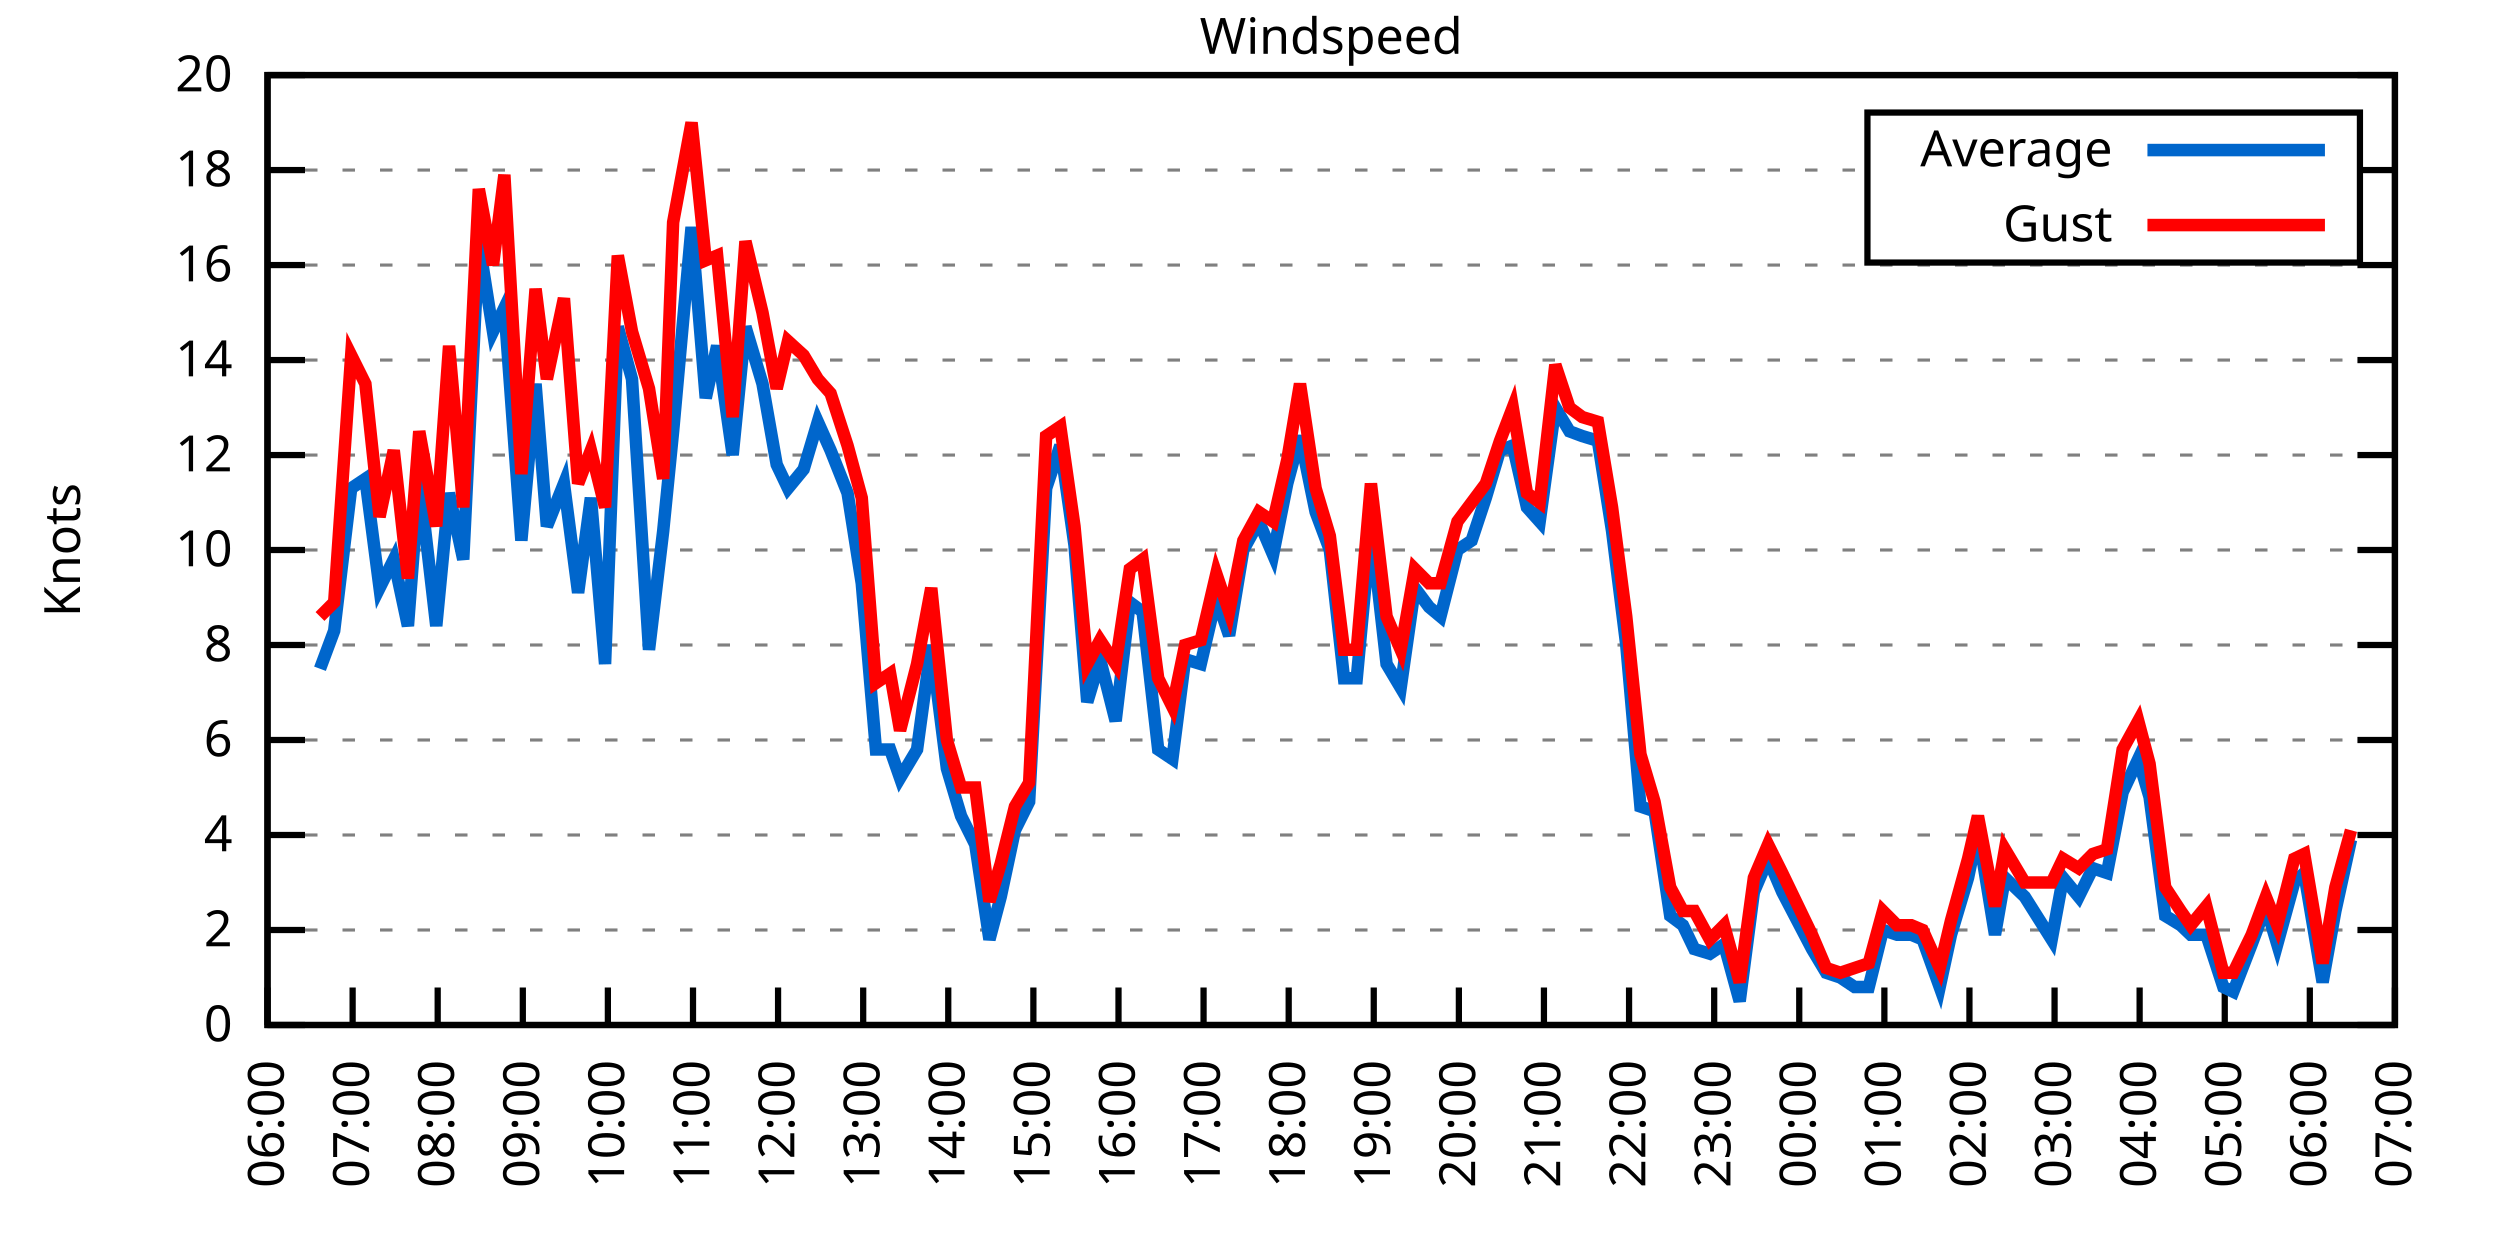
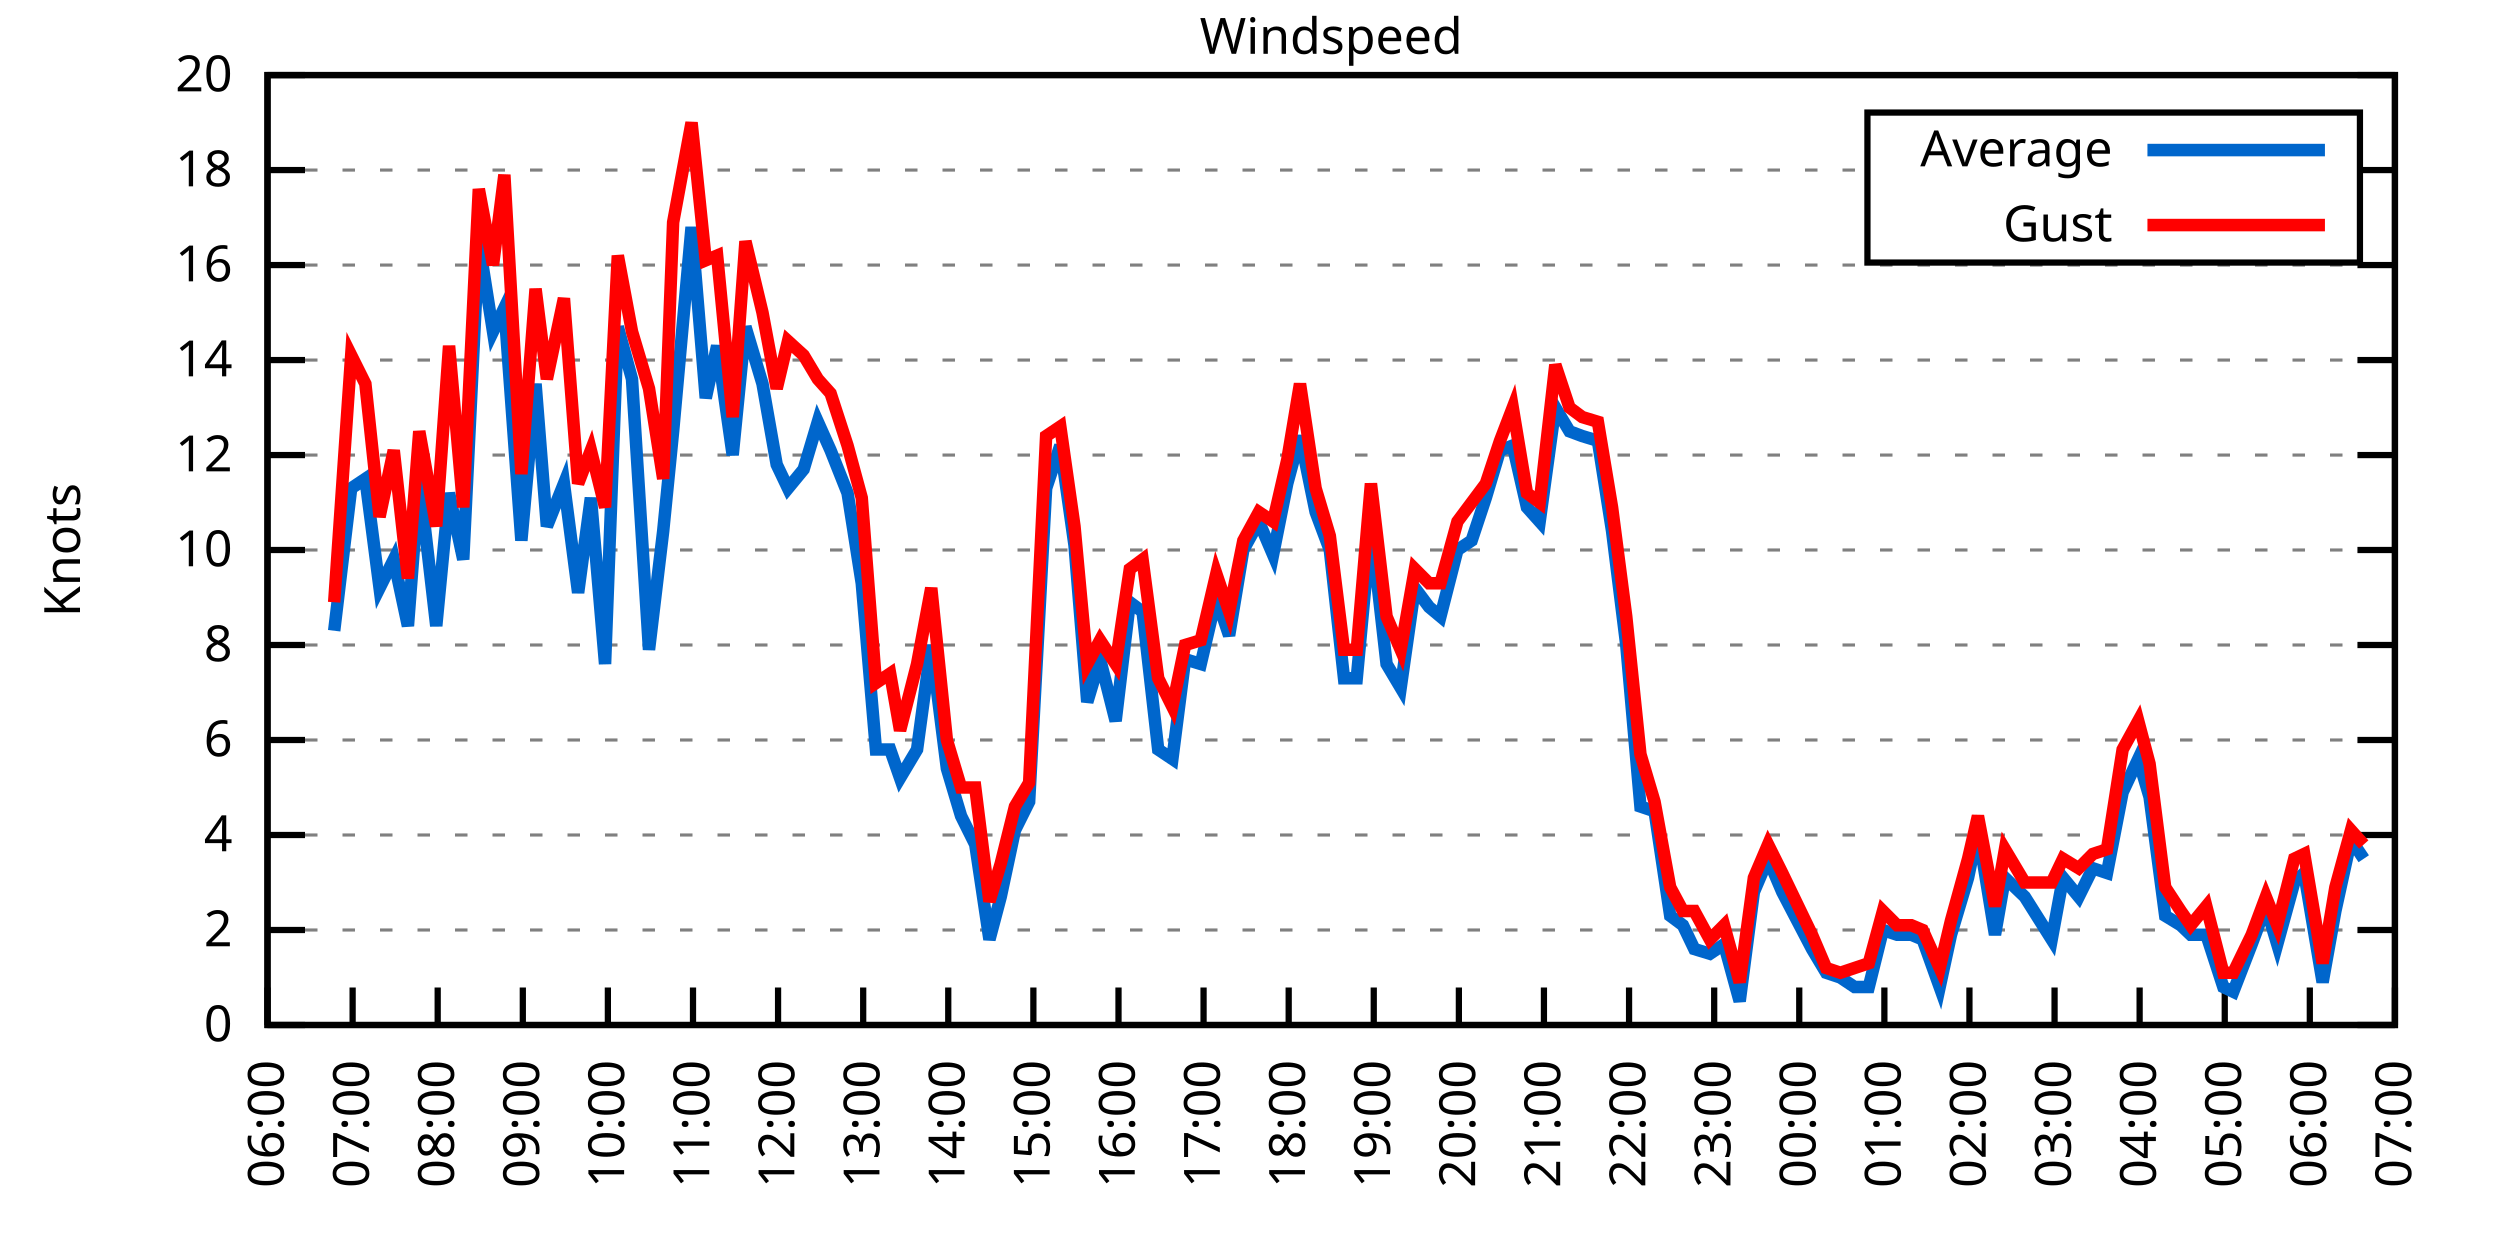
<svg xmlns="http://www.w3.org/2000/svg" xmlns:xlink="http://www.w3.org/1999/xlink" width="400" height="200" viewBox="0 0 400 200">
  <g id="gnuplot_canvas">
    <rect x="0" y="0" width="400" height="200" fill="none" />
    <defs>
      <circle id="gpDot" r="0.5" stroke-width="0.5" stroke="currentColor" />
      <path id="gpPt0" stroke-width="0.333" stroke="currentColor" d="M-1,0 h2 M0,-1 v2" />
      <path id="gpPt1" stroke-width="0.333" stroke="currentColor" d="M-1,-1 L1,1 M1,-1 L-1,1" />
      <path id="gpPt2" stroke-width="0.333" stroke="currentColor" d="M-1,0 L1,0 M0,-1 L0,1 M-1,-1 L1,1 M-1,1 L1,-1" />
      <rect id="gpPt3" stroke-width="0.333" stroke="currentColor" x="-1" y="-1" width="2" height="2" />
      <rect id="gpPt4" stroke-width="0.333" stroke="currentColor" fill="currentColor" x="-1" y="-1" width="2" height="2" />
      <circle id="gpPt5" stroke-width="0.333" stroke="currentColor" cx="0" cy="0" r="1" />
      <use xlink:href="#gpPt5" id="gpPt6" fill="currentColor" stroke="none" />
      <path id="gpPt7" stroke-width="0.333" stroke="currentColor" d="M0,-1.33 L-1.33,0.67 L1.33,0.67 z" />
      <use xlink:href="#gpPt7" id="gpPt8" fill="currentColor" stroke="none" />
      <use xlink:href="#gpPt7" id="gpPt9" stroke="currentColor" transform="rotate(180)" />
      <use xlink:href="#gpPt9" id="gpPt10" fill="currentColor" stroke="none" />
      <use xlink:href="#gpPt3" id="gpPt11" stroke="currentColor" transform="rotate(45)" />
      <use xlink:href="#gpPt11" id="gpPt12" fill="currentColor" stroke="none" />
      <path id="gpPt13" stroke-width="0.333" stroke="currentColor" d="M0,1.330 L1.265,0.411 L0.782,-1.067 L-0.782,-1.076 L-1.265,0.411 z" />
      <use xlink:href="#gpPt13" id="gpPt14" fill="currentColor" stroke="none" />
      <filter id="textbox" filterUnits="objectBoundingBox" x="0" y="0" height="1" width="1">
        <feFlood flood-color="white" flood-opacity="1" result="bgnd" />
        <feComposite in="SourceGraphic" in2="bgnd" operator="atop" />
      </filter>
      <filter id="greybox" filterUnits="objectBoundingBox" x="0" y="0" height="1" width="1">
        <feFlood flood-color="lightgrey" flood-opacity="1" result="grey" />
        <feComposite in="SourceGraphic" in2="grey" operator="atop" />
      </filter>
    </defs>
    <g fill="none" color="white" stroke="currentColor" stroke-width="1.00" stroke-linecap="butt" stroke-linejoin="miter">
</g>
    <g fill="none" color="black" stroke="currentColor" stroke-width="1.00" stroke-linecap="butt" stroke-linejoin="miter">
      <g stroke="none" shape-rendering="crispEdges">
        <polygon fill="rgb(255, 255, 255)" points="42.80,164.00 383.18,164.00 383.18,12.02 42.80,12.02 " />
      </g>
    </g>
    <g fill="none" color="black" stroke="currentColor" stroke-width="1.00" stroke-linecap="butt" stroke-linejoin="miter">
</g>
    <g fill="none" color="black" stroke="black" stroke-width="0.50" stroke-linecap="butt" stroke-linejoin="miter">
</g>
    <g fill="none" color="gray" stroke="currentColor" stroke-width="0.50" stroke-linecap="butt" stroke-linejoin="miter">
      <path stroke="gray" stroke-dasharray="2,4" class="gridline" d="M42.80,164.00 L383.19,164.00  " />
    </g>
    <g fill="none" color="gray" stroke="gray" stroke-width="1.00" stroke-linecap="butt" stroke-linejoin="miter">
</g>
    <g fill="none" color="black" stroke="currentColor" stroke-width="1.00" stroke-linecap="butt" stroke-linejoin="miter">
      <path stroke="black" d="M42.80,164.00 L48.80,164.00 M383.19,164.00 L377.19,164.00  " />
      <g transform="translate(37.20,166.60)" stroke="none" fill="black" font-family="Sans" font-size="8.00" text-anchor="end">
        <text>
          <tspan font-family="Sans"> 0</tspan>
        </text>
      </g>
    </g>
    <g fill="none" color="black" stroke="currentColor" stroke-width="1.00" stroke-linecap="butt" stroke-linejoin="miter">
</g>
    <g fill="none" color="black" stroke="black" stroke-width="0.50" stroke-linecap="butt" stroke-linejoin="miter">
</g>
    <g fill="none" color="gray" stroke="currentColor" stroke-width="0.50" stroke-linecap="butt" stroke-linejoin="miter">
      <path stroke="gray" stroke-dasharray="2,4" class="gridline" d="M42.80,148.80 L383.19,148.80  " />
    </g>
    <g fill="none" color="gray" stroke="gray" stroke-width="1.00" stroke-linecap="butt" stroke-linejoin="miter">
</g>
    <g fill="none" color="black" stroke="currentColor" stroke-width="1.00" stroke-linecap="butt" stroke-linejoin="miter">
      <path stroke="black" d="M42.80,148.80 L48.80,148.80 M383.19,148.80 L377.19,148.80  " />
      <g transform="translate(37.20,151.40)" stroke="none" fill="black" font-family="Sans" font-size="8.00" text-anchor="end">
        <text>
          <tspan font-family="Sans"> 2</tspan>
        </text>
      </g>
    </g>
    <g fill="none" color="black" stroke="currentColor" stroke-width="1.00" stroke-linecap="butt" stroke-linejoin="miter">
</g>
    <g fill="none" color="black" stroke="black" stroke-width="0.50" stroke-linecap="butt" stroke-linejoin="miter">
</g>
    <g fill="none" color="gray" stroke="currentColor" stroke-width="0.50" stroke-linecap="butt" stroke-linejoin="miter">
      <path stroke="gray" stroke-dasharray="2,4" class="gridline" d="M42.80,133.60 L383.19,133.60  " />
    </g>
    <g fill="none" color="gray" stroke="gray" stroke-width="1.00" stroke-linecap="butt" stroke-linejoin="miter">
</g>
    <g fill="none" color="black" stroke="currentColor" stroke-width="1.00" stroke-linecap="butt" stroke-linejoin="miter">
      <path stroke="black" d="M42.80,133.60 L48.80,133.60 M383.19,133.60 L377.19,133.60  " />
      <g transform="translate(37.20,136.20)" stroke="none" fill="black" font-family="Sans" font-size="8.00" text-anchor="end">
        <text>
          <tspan font-family="Sans"> 4</tspan>
        </text>
      </g>
    </g>
    <g fill="none" color="black" stroke="currentColor" stroke-width="1.00" stroke-linecap="butt" stroke-linejoin="miter">
</g>
    <g fill="none" color="black" stroke="black" stroke-width="0.50" stroke-linecap="butt" stroke-linejoin="miter">
</g>
    <g fill="none" color="gray" stroke="currentColor" stroke-width="0.50" stroke-linecap="butt" stroke-linejoin="miter">
      <path stroke="gray" stroke-dasharray="2,4" class="gridline" d="M42.80,118.40 L383.19,118.40  " />
    </g>
    <g fill="none" color="gray" stroke="gray" stroke-width="1.00" stroke-linecap="butt" stroke-linejoin="miter">
</g>
    <g fill="none" color="black" stroke="currentColor" stroke-width="1.00" stroke-linecap="butt" stroke-linejoin="miter">
      <path stroke="black" d="M42.80,118.40 L48.80,118.40 M383.19,118.40 L377.19,118.40  " />
      <g transform="translate(37.20,121.00)" stroke="none" fill="black" font-family="Sans" font-size="8.00" text-anchor="end">
        <text>
          <tspan font-family="Sans"> 6</tspan>
        </text>
      </g>
    </g>
    <g fill="none" color="black" stroke="currentColor" stroke-width="1.00" stroke-linecap="butt" stroke-linejoin="miter">
</g>
    <g fill="none" color="black" stroke="black" stroke-width="0.50" stroke-linecap="butt" stroke-linejoin="miter">
</g>
    <g fill="none" color="gray" stroke="currentColor" stroke-width="0.50" stroke-linecap="butt" stroke-linejoin="miter">
      <path stroke="gray" stroke-dasharray="2,4" class="gridline" d="M42.80,103.20 L383.19,103.20  " />
    </g>
    <g fill="none" color="gray" stroke="gray" stroke-width="1.00" stroke-linecap="butt" stroke-linejoin="miter">
</g>
    <g fill="none" color="black" stroke="currentColor" stroke-width="1.00" stroke-linecap="butt" stroke-linejoin="miter">
      <path stroke="black" d="M42.80,103.20 L48.80,103.20 M383.19,103.20 L377.19,103.20  " />
      <g transform="translate(37.20,105.80)" stroke="none" fill="black" font-family="Sans" font-size="8.00" text-anchor="end">
        <text>
          <tspan font-family="Sans"> 8</tspan>
        </text>
      </g>
    </g>
    <g fill="none" color="black" stroke="currentColor" stroke-width="1.00" stroke-linecap="butt" stroke-linejoin="miter">
</g>
    <g fill="none" color="black" stroke="black" stroke-width="0.50" stroke-linecap="butt" stroke-linejoin="miter">
</g>
    <g fill="none" color="gray" stroke="currentColor" stroke-width="0.50" stroke-linecap="butt" stroke-linejoin="miter">
      <path stroke="gray" stroke-dasharray="2,4" class="gridline" d="M42.80,88.00 L383.19,88.00  " />
    </g>
    <g fill="none" color="gray" stroke="gray" stroke-width="1.00" stroke-linecap="butt" stroke-linejoin="miter">
</g>
    <g fill="none" color="black" stroke="currentColor" stroke-width="1.00" stroke-linecap="butt" stroke-linejoin="miter">
      <path stroke="black" d="M42.80,88.00 L48.80,88.00 M383.19,88.00 L377.19,88.00  " />
      <g transform="translate(37.20,90.60)" stroke="none" fill="black" font-family="Sans" font-size="8.00" text-anchor="end">
        <text>
          <tspan font-family="Sans"> 10</tspan>
        </text>
      </g>
    </g>
    <g fill="none" color="black" stroke="currentColor" stroke-width="1.00" stroke-linecap="butt" stroke-linejoin="miter">
</g>
    <g fill="none" color="black" stroke="black" stroke-width="0.50" stroke-linecap="butt" stroke-linejoin="miter">
</g>
    <g fill="none" color="gray" stroke="currentColor" stroke-width="0.50" stroke-linecap="butt" stroke-linejoin="miter">
      <path stroke="gray" stroke-dasharray="2,4" class="gridline" d="M42.80,72.81 L383.19,72.81  " />
    </g>
    <g fill="none" color="gray" stroke="gray" stroke-width="1.00" stroke-linecap="butt" stroke-linejoin="miter">
</g>
    <g fill="none" color="black" stroke="currentColor" stroke-width="1.00" stroke-linecap="butt" stroke-linejoin="miter">
      <path stroke="black" d="M42.80,72.81 L48.80,72.81 M383.19,72.81 L377.19,72.81  " />
      <g transform="translate(37.20,75.41)" stroke="none" fill="black" font-family="Sans" font-size="8.00" text-anchor="end">
        <text>
          <tspan font-family="Sans"> 12</tspan>
        </text>
      </g>
    </g>
    <g fill="none" color="black" stroke="currentColor" stroke-width="1.00" stroke-linecap="butt" stroke-linejoin="miter">
</g>
    <g fill="none" color="black" stroke="black" stroke-width="0.50" stroke-linecap="butt" stroke-linejoin="miter">
</g>
    <g fill="none" color="gray" stroke="currentColor" stroke-width="0.50" stroke-linecap="butt" stroke-linejoin="miter">
      <path stroke="gray" stroke-dasharray="2,4" class="gridline" d="M42.80,57.61 L383.19,57.61  " />
    </g>
    <g fill="none" color="gray" stroke="gray" stroke-width="1.00" stroke-linecap="butt" stroke-linejoin="miter">
</g>
    <g fill="none" color="black" stroke="currentColor" stroke-width="1.00" stroke-linecap="butt" stroke-linejoin="miter">
      <path stroke="black" d="M42.80,57.61 L48.80,57.61 M383.19,57.61 L377.19,57.61  " />
      <g transform="translate(37.20,60.21)" stroke="none" fill="black" font-family="Sans" font-size="8.00" text-anchor="end">
        <text>
          <tspan font-family="Sans"> 14</tspan>
        </text>
      </g>
    </g>
    <g fill="none" color="black" stroke="currentColor" stroke-width="1.00" stroke-linecap="butt" stroke-linejoin="miter">
</g>
    <g fill="none" color="black" stroke="black" stroke-width="0.50" stroke-linecap="butt" stroke-linejoin="miter">
</g>
    <g fill="none" color="gray" stroke="currentColor" stroke-width="0.50" stroke-linecap="butt" stroke-linejoin="miter">
      <path stroke="gray" stroke-dasharray="2,4" class="gridline" d="M42.80,42.41 L383.19,42.41  " />
    </g>
    <g fill="none" color="gray" stroke="gray" stroke-width="1.00" stroke-linecap="butt" stroke-linejoin="miter">
</g>
    <g fill="none" color="black" stroke="currentColor" stroke-width="1.00" stroke-linecap="butt" stroke-linejoin="miter">
      <path stroke="black" d="M42.80,42.41 L48.80,42.41 M383.19,42.41 L377.19,42.41  " />
      <g transform="translate(37.20,45.01)" stroke="none" fill="black" font-family="Sans" font-size="8.00" text-anchor="end">
        <text>
          <tspan font-family="Sans"> 16</tspan>
        </text>
      </g>
    </g>
    <g fill="none" color="black" stroke="currentColor" stroke-width="1.00" stroke-linecap="butt" stroke-linejoin="miter">
</g>
    <g fill="none" color="black" stroke="black" stroke-width="0.50" stroke-linecap="butt" stroke-linejoin="miter">
</g>
    <g fill="none" color="gray" stroke="currentColor" stroke-width="0.50" stroke-linecap="butt" stroke-linejoin="miter">
      <path stroke="gray" stroke-dasharray="2,4" class="gridline" d="M42.80,27.21 L298.79,27.21 M377.59,27.21 L383.19,27.21  " />
    </g>
    <g fill="none" color="gray" stroke="gray" stroke-width="1.00" stroke-linecap="butt" stroke-linejoin="miter">
</g>
    <g fill="none" color="black" stroke="currentColor" stroke-width="1.00" stroke-linecap="butt" stroke-linejoin="miter">
      <path stroke="black" d="M42.80,27.21 L48.80,27.21 M383.19,27.21 L377.19,27.21  " />
      <g transform="translate(37.20,29.81)" stroke="none" fill="black" font-family="Sans" font-size="8.00" text-anchor="end">
        <text>
          <tspan font-family="Sans"> 18</tspan>
        </text>
      </g>
    </g>
    <g fill="none" color="black" stroke="currentColor" stroke-width="1.00" stroke-linecap="butt" stroke-linejoin="miter">
</g>
    <g fill="none" color="black" stroke="black" stroke-width="0.50" stroke-linecap="butt" stroke-linejoin="miter">
</g>
    <g fill="none" color="gray" stroke="currentColor" stroke-width="0.50" stroke-linecap="butt" stroke-linejoin="miter">
      <path stroke="gray" stroke-dasharray="2,4" class="gridline" d="M42.80,12.01 L383.19,12.01  " />
    </g>
    <g fill="none" color="gray" stroke="gray" stroke-width="1.00" stroke-linecap="butt" stroke-linejoin="miter">
</g>
    <g fill="none" color="black" stroke="currentColor" stroke-width="1.00" stroke-linecap="butt" stroke-linejoin="miter">
      <path stroke="black" d="M42.80,12.01 L48.80,12.01 M383.19,12.01 L377.19,12.01  " />
      <g transform="translate(37.20,14.61)" stroke="none" fill="black" font-family="Sans" font-size="8.00" text-anchor="end">
        <text>
          <tspan font-family="Sans"> 20</tspan>
        </text>
      </g>
    </g>
    <g fill="none" color="black" stroke="currentColor" stroke-width="1.00" stroke-linecap="butt" stroke-linejoin="miter">
      <path stroke="black" d="M42.80,164.00 L42.80,158.00  " />
      <g transform="translate(45.40,169.60) rotate(270.00)" stroke="none" fill="black" font-family="Sans" font-size="8.00" text-anchor="end">
        <text>
          <tspan font-family="Sans">06:00</tspan>
        </text>
      </g>
    </g>
    <g fill="none" color="black" stroke="currentColor" stroke-width="1.00" stroke-linecap="butt" stroke-linejoin="miter">
      <path stroke="black" d="M56.42,164.00 L56.42,158.00  " />
      <g transform="translate(59.02,169.60) rotate(270.00)" stroke="none" fill="black" font-family="Sans" font-size="8.00" text-anchor="end">
        <text>
          <tspan font-family="Sans">07:00</tspan>
        </text>
      </g>
    </g>
    <g fill="none" color="black" stroke="currentColor" stroke-width="1.00" stroke-linecap="butt" stroke-linejoin="miter">
      <path stroke="black" d="M70.03,164.00 L70.03,158.00  " />
      <g transform="translate(72.63,169.60) rotate(270.00)" stroke="none" fill="black" font-family="Sans" font-size="8.00" text-anchor="end">
        <text>
          <tspan font-family="Sans">08:00</tspan>
        </text>
      </g>
    </g>
    <g fill="none" color="black" stroke="currentColor" stroke-width="1.00" stroke-linecap="butt" stroke-linejoin="miter">
      <path stroke="black" d="M83.65,164.00 L83.65,158.00  " />
      <g transform="translate(86.25,169.60) rotate(270.00)" stroke="none" fill="black" font-family="Sans" font-size="8.00" text-anchor="end">
        <text>
          <tspan font-family="Sans">09:00</tspan>
        </text>
      </g>
    </g>
    <g fill="none" color="black" stroke="currentColor" stroke-width="1.00" stroke-linecap="butt" stroke-linejoin="miter">
      <path stroke="black" d="M97.26,164.00 L97.26,158.00  " />
      <g transform="translate(99.86,169.60) rotate(270.00)" stroke="none" fill="black" font-family="Sans" font-size="8.00" text-anchor="end">
        <text>
          <tspan font-family="Sans">10:00</tspan>
        </text>
      </g>
    </g>
    <g fill="none" color="black" stroke="currentColor" stroke-width="1.00" stroke-linecap="butt" stroke-linejoin="miter">
      <path stroke="black" d="M110.88,164.00 L110.88,158.00  " />
      <g transform="translate(113.48,169.60) rotate(270.00)" stroke="none" fill="black" font-family="Sans" font-size="8.00" text-anchor="end">
        <text>
          <tspan font-family="Sans">11:00</tspan>
        </text>
      </g>
    </g>
    <g fill="none" color="black" stroke="currentColor" stroke-width="1.00" stroke-linecap="butt" stroke-linejoin="miter">
      <path stroke="black" d="M124.49,164.00 L124.49,158.00  " />
      <g transform="translate(127.09,169.60) rotate(270.00)" stroke="none" fill="black" font-family="Sans" font-size="8.00" text-anchor="end">
        <text>
          <tspan font-family="Sans">12:00</tspan>
        </text>
      </g>
    </g>
    <g fill="none" color="black" stroke="currentColor" stroke-width="1.00" stroke-linecap="butt" stroke-linejoin="miter">
      <path stroke="black" d="M138.11,164.00 L138.11,158.00  " />
      <g transform="translate(140.71,169.60) rotate(270.00)" stroke="none" fill="black" font-family="Sans" font-size="8.00" text-anchor="end">
        <text>
          <tspan font-family="Sans">13:00</tspan>
        </text>
      </g>
    </g>
    <g fill="none" color="black" stroke="currentColor" stroke-width="1.00" stroke-linecap="butt" stroke-linejoin="miter">
      <path stroke="black" d="M151.72,164.00 L151.72,158.00  " />
      <g transform="translate(154.32,169.60) rotate(270.00)" stroke="none" fill="black" font-family="Sans" font-size="8.00" text-anchor="end">
        <text>
          <tspan font-family="Sans">14:00</tspan>
        </text>
      </g>
    </g>
    <g fill="none" color="black" stroke="currentColor" stroke-width="1.00" stroke-linecap="butt" stroke-linejoin="miter">
      <path stroke="black" d="M165.34,164.00 L165.34,158.00  " />
      <g transform="translate(167.94,169.60) rotate(270.00)" stroke="none" fill="black" font-family="Sans" font-size="8.00" text-anchor="end">
        <text>
          <tspan font-family="Sans">15:00</tspan>
        </text>
      </g>
    </g>
    <g fill="none" color="black" stroke="currentColor" stroke-width="1.00" stroke-linecap="butt" stroke-linejoin="miter">
      <path stroke="black" d="M178.96,164.00 L178.96,158.00  " />
      <g transform="translate(181.56,169.60) rotate(270.00)" stroke="none" fill="black" font-family="Sans" font-size="8.00" text-anchor="end">
        <text>
          <tspan font-family="Sans">16:00</tspan>
        </text>
      </g>
    </g>
    <g fill="none" color="black" stroke="currentColor" stroke-width="1.00" stroke-linecap="butt" stroke-linejoin="miter">
      <path stroke="black" d="M192.57,164.00 L192.57,158.00  " />
      <g transform="translate(195.17,169.60) rotate(270.00)" stroke="none" fill="black" font-family="Sans" font-size="8.00" text-anchor="end">
        <text>
          <tspan font-family="Sans">17:00</tspan>
        </text>
      </g>
    </g>
    <g fill="none" color="black" stroke="currentColor" stroke-width="1.00" stroke-linecap="butt" stroke-linejoin="miter">
      <path stroke="black" d="M206.19,164.00 L206.19,158.00  " />
      <g transform="translate(208.79,169.60) rotate(270.00)" stroke="none" fill="black" font-family="Sans" font-size="8.00" text-anchor="end">
        <text>
          <tspan font-family="Sans">18:00</tspan>
        </text>
      </g>
    </g>
    <g fill="none" color="black" stroke="currentColor" stroke-width="1.00" stroke-linecap="butt" stroke-linejoin="miter">
      <path stroke="black" d="M219.80,164.00 L219.80,158.00  " />
      <g transform="translate(222.40,169.60) rotate(270.00)" stroke="none" fill="black" font-family="Sans" font-size="8.00" text-anchor="end">
        <text>
          <tspan font-family="Sans">19:00</tspan>
        </text>
      </g>
    </g>
    <g fill="none" color="black" stroke="currentColor" stroke-width="1.00" stroke-linecap="butt" stroke-linejoin="miter">
      <path stroke="black" d="M233.42,164.00 L233.42,158.00  " />
      <g transform="translate(236.02,169.60) rotate(270.00)" stroke="none" fill="black" font-family="Sans" font-size="8.00" text-anchor="end">
        <text>
          <tspan font-family="Sans">20:00</tspan>
        </text>
      </g>
    </g>
    <g fill="none" color="black" stroke="currentColor" stroke-width="1.00" stroke-linecap="butt" stroke-linejoin="miter">
      <path stroke="black" d="M247.03,164.00 L247.03,158.00  " />
      <g transform="translate(249.63,169.60) rotate(270.00)" stroke="none" fill="black" font-family="Sans" font-size="8.00" text-anchor="end">
        <text>
          <tspan font-family="Sans">21:00</tspan>
        </text>
      </g>
    </g>
    <g fill="none" color="black" stroke="currentColor" stroke-width="1.00" stroke-linecap="butt" stroke-linejoin="miter">
      <path stroke="black" d="M260.65,164.00 L260.65,158.00  " />
      <g transform="translate(263.25,169.60) rotate(270.00)" stroke="none" fill="black" font-family="Sans" font-size="8.00" text-anchor="end">
        <text>
          <tspan font-family="Sans">22:00</tspan>
        </text>
      </g>
    </g>
    <g fill="none" color="black" stroke="currentColor" stroke-width="1.00" stroke-linecap="butt" stroke-linejoin="miter">
      <path stroke="black" d="M274.27,164.00 L274.27,158.00  " />
      <g transform="translate(276.87,169.60) rotate(270.00)" stroke="none" fill="black" font-family="Sans" font-size="8.00" text-anchor="end">
        <text>
          <tspan font-family="Sans">23:00</tspan>
        </text>
      </g>
    </g>
    <g fill="none" color="black" stroke="currentColor" stroke-width="1.00" stroke-linecap="butt" stroke-linejoin="miter">
      <path stroke="black" d="M287.88,164.00 L287.88,158.00  " />
      <g transform="translate(290.48,169.60) rotate(270.00)" stroke="none" fill="black" font-family="Sans" font-size="8.00" text-anchor="end">
        <text>
          <tspan font-family="Sans">00:00</tspan>
        </text>
      </g>
    </g>
    <g fill="none" color="black" stroke="currentColor" stroke-width="1.00" stroke-linecap="butt" stroke-linejoin="miter">
      <path stroke="black" d="M301.50,164.00 L301.50,158.00  " />
      <g transform="translate(304.10,169.60) rotate(270.00)" stroke="none" fill="black" font-family="Sans" font-size="8.00" text-anchor="end">
        <text>
          <tspan font-family="Sans">01:00</tspan>
        </text>
      </g>
    </g>
    <g fill="none" color="black" stroke="currentColor" stroke-width="1.00" stroke-linecap="butt" stroke-linejoin="miter">
      <path stroke="black" d="M315.11,164.00 L315.11,158.00  " />
      <g transform="translate(317.71,169.60) rotate(270.00)" stroke="none" fill="black" font-family="Sans" font-size="8.00" text-anchor="end">
        <text>
          <tspan font-family="Sans">02:00</tspan>
        </text>
      </g>
    </g>
    <g fill="none" color="black" stroke="currentColor" stroke-width="1.00" stroke-linecap="butt" stroke-linejoin="miter">
      <path stroke="black" d="M328.73,164.00 L328.73,158.00  " />
      <g transform="translate(331.33,169.60) rotate(270.00)" stroke="none" fill="black" font-family="Sans" font-size="8.00" text-anchor="end">
        <text>
          <tspan font-family="Sans">03:00</tspan>
        </text>
      </g>
    </g>
    <g fill="none" color="black" stroke="currentColor" stroke-width="1.00" stroke-linecap="butt" stroke-linejoin="miter">
      <path stroke="black" d="M342.34,164.00 L342.34,158.00  " />
      <g transform="translate(344.94,169.60) rotate(270.00)" stroke="none" fill="black" font-family="Sans" font-size="8.00" text-anchor="end">
        <text>
          <tspan font-family="Sans">04:00</tspan>
        </text>
      </g>
    </g>
    <g fill="none" color="black" stroke="currentColor" stroke-width="1.00" stroke-linecap="butt" stroke-linejoin="miter">
      <path stroke="black" d="M355.96,164.00 L355.96,158.00  " />
      <g transform="translate(358.56,169.60) rotate(270.00)" stroke="none" fill="black" font-family="Sans" font-size="8.00" text-anchor="end">
        <text>
          <tspan font-family="Sans">05:00</tspan>
        </text>
      </g>
    </g>
    <g fill="none" color="black" stroke="currentColor" stroke-width="1.00" stroke-linecap="butt" stroke-linejoin="miter">
      <path stroke="black" d="M369.57,164.00 L369.57,158.00  " />
      <g transform="translate(372.17,169.60) rotate(270.00)" stroke="none" fill="black" font-family="Sans" font-size="8.00" text-anchor="end">
        <text>
          <tspan font-family="Sans">06:00</tspan>
        </text>
      </g>
    </g>
    <g fill="none" color="black" stroke="currentColor" stroke-width="1.00" stroke-linecap="butt" stroke-linejoin="miter">
      <path stroke="black" d="M383.19,164.00 L383.19,158.00  " />
      <g transform="translate(385.79,169.60) rotate(270.00)" stroke="none" fill="black" font-family="Sans" font-size="8.00" text-anchor="end">
        <text>
          <tspan font-family="Sans">07:00</tspan>
        </text>
      </g>
    </g>
    <g fill="none" color="black" stroke="currentColor" stroke-width="1.00" stroke-linecap="butt" stroke-linejoin="miter">
</g>
    <g fill="none" color="black" stroke="currentColor" stroke-width="1.00" stroke-linecap="butt" stroke-linejoin="miter">
      <path stroke="black" d="M42.80,12.01 L42.80,164.00 L383.19,164.00 L383.19,12.01 L42.80,12.01 Z  " />
    </g>
    <g fill="none" color="black" stroke="currentColor" stroke-width="1.00" stroke-linecap="butt" stroke-linejoin="miter">
</g>
    <g fill="none" color="black" stroke="currentColor" stroke-width="1.00" stroke-linecap="butt" stroke-linejoin="miter">
      <path stroke="black" d="M298.79,42.01 L298.79,18.01 L377.59,18.01 L377.59,42.01 L298.79,42.01 Z  " />
    </g>
    <g id="Windspeed_plot_1">
      <g fill="none" color="white" stroke="black" stroke-width="2.00" stroke-linecap="butt" stroke-linejoin="miter">
</g>
      <g fill="none" color="black" stroke="currentColor" stroke-width="2.00" stroke-linecap="butt" stroke-linejoin="miter">
        <g transform="translate(337.99,26.61)" stroke="none" fill="black" font-family="Sans" font-size="8.00" text-anchor="end">
          <text>
            <tspan font-family="Sans">Average</tspan>
          </text>
        </g>
      </g>
      <g fill="none" color="black" stroke="currentColor" stroke-width="2.00" stroke-linecap="butt" stroke-linejoin="miter">
-         <path stroke="rgb(  0, 102, 204)" d="M343.59,24.01 L371.99,24.01 M51.20,107.00 L53.47,100.92 L56.19,78.13 L58.46,76.61 L60.73,94.08 L63.00,89.52   L65.27,100.16 L67.08,76.61 L69.80,100.16 L71.85,78.89 L74.12,89.52 L76.61,38.61 L78.88,53.05 L80.70,49.25   L83.42,86.49 L85.69,61.41 L87.50,84.21 L90.23,77.37 L92.50,94.84 L94.54,79.65 L96.81,106.24 L98.85,52.29   L101.12,60.65 L103.84,103.96 L106.11,84.97 L107.70,69.01 L110.65,36.33 L112.92,63.69 L114.74,55.33 L117.23,72.81   L119.27,52.29 L122.00,61.41 L124.27,74.33 L126.08,78.13 L128.58,75.09 L130.85,67.49 L132.89,72.05 L135.61,78.89   L137.88,93.32 L140.15,119.92 L142.42,119.92 L144.01,124.48 L146.73,119.92 L149.00,103.20 L151.50,122.96 L153.77,130.56   L156.04,135.12 L158.31,150.32 L160.12,143.48 L162.39,132.84 L164.66,128.28 L167.38,78.13 L169.65,71.29 L171.92,87.25   L173.96,112.32 L176.01,105.48 L178.50,115.36 L180.77,96.36 L182.81,97.88 L185.31,119.92 L187.58,121.44 L189.62,105.48   L192.12,106.24 L194.61,95.60 L196.66,101.68 L198.93,88.00 L201.42,83.45 L203.69,88.76 L205.96,77.37 L208.00,69.77   L210.50,81.93 L212.77,88.00 L215.04,108.52 L217.08,108.52 L219.35,84.21 L221.85,106.24 L224.11,110.04 L226.38,94.08   L228.65,97.12 L230.47,98.64 L233.19,88.00 L235.46,86.49 L237.73,79.65 L240.00,72.05 L242.04,71.29 L244.31,81.17   L246.35,83.45 L248.85,65.21 L251.12,69.01 L253.16,69.77 L255.66,70.53 L257.93,84.97 L260.20,103.20 L262.47,129.04   L264.73,129.80 L267.23,146.52 L269.27,148.04 L271.09,151.84 L273.58,152.60 L275.85,151.08 L278.35,160.20 L280.62,142.72   L282.89,137.40 L285.16,142.72 L289.92,151.84 L292.19,155.64 L294.46,156.40 L296.73,157.92 L299.00,157.92 L301.27,148.80   L303.54,149.56 L305.81,149.56 L307.62,150.32 L310.35,157.92 L312.16,149.56 L314.89,140.44 L316.47,132.84 L319.20,149.56   L320.79,140.44 L323.96,143.48 L328.27,150.32 L330.09,140.44 L332.59,143.48 L334.85,138.92 L337.12,139.68 L339.62,126.76   L342.12,121.44 L343.93,127.52 L346.43,146.52 L348.92,148.04 L350.51,149.56 L353.01,149.56 L355.73,157.92 L357.32,158.68   L360.27,151.08 L362.54,145.00 L364.36,151.08 L367.08,141.20 L368.67,139.68 L371.62,157.16 L373.66,145.76 L376.16,134.36    " />
+         <path stroke="rgb(  0, 102, 204)" d="M343.59,24.01 L371.99,24.01 M53.47,100.92 L56.19,78.13 L58.46,76.61 L60.73,94.08 L63.00,89.52 L65.27,100.16   L67.08,76.61 L69.80,100.16 L71.85,78.89 L74.12,89.52 L76.61,38.61 L78.88,53.05 L80.70,49.25 L83.42,86.49   L85.69,61.41 L87.50,84.21 L90.23,77.37 L92.50,94.84 L94.54,79.65 L96.81,106.24 L98.85,52.29 L101.12,60.65   L103.84,103.96 L106.11,84.97 L107.70,69.01 L110.65,36.33 L112.92,63.69 L114.74,55.33 L117.23,72.81 L119.27,52.29   L122.00,61.41 L124.27,74.33 L126.08,78.13 L128.58,75.09 L130.85,67.49 L132.89,72.05 L135.61,78.89 L137.88,93.32   L140.15,119.92 L142.42,119.92 L144.01,124.48 L146.73,119.92 L149.00,103.20 L151.50,122.96 L153.77,130.56 L156.04,135.12   L158.31,150.32 L160.12,143.48 L162.39,132.84 L164.66,128.28 L167.38,78.13 L169.65,71.29 L171.92,87.25 L173.96,112.32   L176.01,105.48 L178.50,115.36 L180.77,96.36 L182.81,97.88 L185.31,119.92 L187.58,121.44 L189.62,105.48 L192.12,106.24   L194.61,95.60 L196.66,101.68 L198.93,88.00 L201.42,83.45 L203.69,88.76 L205.96,77.37 L208.00,69.77 L210.50,81.93   L212.77,88.00 L215.04,108.52 L217.08,108.52 L219.35,84.21 L221.85,106.24 L224.11,110.04 L226.38,94.08 L228.65,97.12   L230.47,98.64 L233.19,88.00 L235.46,86.49 L237.73,79.65 L240.00,72.05 L242.04,71.29 L244.31,81.17 L246.35,83.45   L248.85,65.21 L251.12,69.01 L253.16,69.77 L255.66,70.53 L257.93,84.97 L260.20,103.20 L262.47,129.04 L264.73,129.80   L267.23,146.52 L269.27,148.04 L271.09,151.84 L273.58,152.60 L275.85,151.08 L278.35,160.20 L280.62,142.72 L282.89,137.40   L285.16,142.72 L289.92,151.84 L292.19,155.64 L294.46,156.40 L296.73,157.92 L299.00,157.92 L301.27,148.80 L303.54,149.56   L305.81,149.56 L307.62,150.32 L310.35,157.92 L312.16,149.56 L314.89,140.44 L316.47,132.84 L319.20,149.56 L320.79,140.44   L323.96,143.48 L328.27,150.32 L330.09,140.44 L332.59,143.48 L334.85,138.92 L337.12,139.68 L339.62,126.76 L342.12,121.44   L343.93,127.52 L346.43,146.52 L348.92,148.04 L350.51,149.56 L353.01,149.56 L355.73,157.92 L357.32,158.68 L360.27,151.08   L362.54,145.00 L364.36,151.08 L367.08,141.20 L368.67,139.68 L371.62,157.16 L373.66,145.76 L376.16,134.36 L378.20,137.40    " />
      </g>
    </g>
    <g id="Windspeed_plot_2">
      <g fill="none" color="black" stroke="currentColor" stroke-width="2.00" stroke-linecap="butt" stroke-linejoin="miter">
        <g transform="translate(337.99,38.61)" stroke="none" fill="black" font-family="Sans" font-size="8.00" text-anchor="end">
          <text>
            <tspan font-family="Sans">Gust</tspan>
          </text>
        </g>
      </g>
      <g fill="none" color="black" stroke="currentColor" stroke-width="2.00" stroke-linecap="butt" stroke-linejoin="miter">
-         <path stroke="rgb(255,   0,   0)" d="M343.59,36.01 L371.99,36.01 M51.20,98.64 L53.47,96.36 L56.19,56.85 L58.46,61.41 L60.73,82.69 L63.00,72.05   L65.27,92.56 L67.08,69.01 L69.80,84.21 L71.85,55.33 L74.12,81.17 L76.61,30.25 L78.88,42.41 L80.70,27.97   L83.42,75.85 L85.69,46.21 L87.50,60.65 L90.23,47.73 L92.50,77.37 L94.54,72.05 L96.81,81.17 L98.85,40.89   L101.12,53.05 L103.84,62.17 L106.11,76.61 L107.70,35.57 L110.65,19.61 L112.92,41.65 L114.74,40.89 L117.23,66.73   L119.27,38.61 L122.00,50.01 L124.27,62.17 L126.08,54.57 L128.58,56.85 L130.85,60.65 L132.89,62.93 L135.61,71.29   L137.88,79.65 L140.15,109.28 L142.42,107.76 L144.01,116.88 L146.73,106.24 L149.00,94.08 L151.50,118.40 L153.77,126.00   L156.04,126.00 L158.31,144.24 L160.12,138.16 L162.39,129.04 L164.66,125.24 L167.38,69.77 L169.65,68.25 L171.92,84.21   L173.96,106.24 L176.01,102.44 L178.50,106.24 L180.77,91.04 L182.81,89.52 L185.31,108.52 L187.58,113.08 L189.62,103.20   L192.12,102.44 L194.61,91.80 L196.66,97.88 L198.93,86.49 L201.42,81.93 L203.69,83.45 L205.96,73.57 L208.00,61.41   L210.50,78.13 L212.77,85.73 L215.04,103.96 L217.08,103.96 L219.35,77.37 L221.85,98.64 L224.11,103.96 L226.38,91.04   L228.65,93.32 L230.47,93.32 L233.19,83.45 L235.46,80.41 L237.73,77.37 L240.00,70.53 L242.04,65.21 L244.31,78.89   L246.35,80.41 L248.85,58.37 L251.12,65.21 L253.16,66.73 L255.66,67.49 L257.93,81.17 L260.20,98.64 L262.47,120.68   L264.73,128.28 L267.23,141.96 L269.27,145.76 L271.09,145.76 L273.58,150.32 L275.85,148.04 L278.35,157.16 L280.62,140.44   L282.89,135.12 L285.16,139.68 L289.92,149.56 L292.19,154.88 L294.46,155.64 L296.73,154.88 L299.00,154.12 L301.27,145.76   L303.54,148.04 L305.81,148.04 L307.62,148.80 L310.35,154.88 L312.16,147.28 L314.89,137.40 L316.47,130.56 L319.20,145.00   L320.79,135.88 L323.96,141.20 L328.27,141.20 L330.09,137.40 L332.59,138.92 L334.85,136.64 L337.12,135.88 L339.62,119.92   L342.12,115.36 L343.93,122.20 L346.43,141.96 L348.92,145.76 L350.51,148.04 L353.01,145.00 L355.73,155.64 L357.32,155.64   L360.27,149.56 L362.54,143.48 L364.36,148.04 L367.08,137.40 L368.67,136.64 L371.62,154.12 L373.66,141.96 L376.16,132.84    " />
+         <path stroke="rgb(255,   0,   0)" d="M343.59,36.01 L371.99,36.01 M53.47,96.36 L56.19,56.85 L58.46,61.41 L60.73,82.69 L63.00,72.05 L65.27,92.56   L67.08,69.01 L69.80,84.21 L71.85,55.33 L74.12,81.17 L76.61,30.25 L78.88,42.41 L80.70,27.97 L83.42,75.85   L85.69,46.21 L87.50,60.65 L90.23,47.73 L92.50,77.37 L94.54,72.05 L96.81,81.17 L98.85,40.89 L101.12,53.05   L103.84,62.17 L106.11,76.61 L107.70,35.57 L110.65,19.61 L112.92,41.65 L114.74,40.89 L117.23,66.73 L119.27,38.61   L122.00,50.01 L124.27,62.17 L126.08,54.57 L128.58,56.85 L130.85,60.65 L132.89,62.93 L135.61,71.29 L137.88,79.65   L140.15,109.28 L142.42,107.76 L144.01,116.88 L146.73,106.24 L149.00,94.08 L151.50,118.40 L153.77,126.00 L156.04,126.00   L158.31,144.24 L160.12,138.16 L162.39,129.04 L164.66,125.24 L167.38,69.77 L169.65,68.25 L171.92,84.21 L173.96,106.24   L176.01,102.44 L178.50,106.24 L180.77,91.04 L182.81,89.52 L185.31,108.52 L187.58,113.08 L189.62,103.20 L192.12,102.44   L194.61,91.80 L196.66,97.88 L198.93,86.49 L201.42,81.93 L203.69,83.45 L205.96,73.57 L208.00,61.41 L210.50,78.13   L212.77,85.73 L215.04,103.96 L217.08,103.96 L219.35,77.37 L221.85,98.64 L224.11,103.96 L226.38,91.04 L228.65,93.32   L230.47,93.32 L233.19,83.45 L235.46,80.41 L237.73,77.37 L240.00,70.53 L242.04,65.21 L244.31,78.89 L246.35,80.41   L248.85,58.37 L251.12,65.21 L253.16,66.73 L255.66,67.49 L257.93,81.17 L260.20,98.64 L262.47,120.68 L264.73,128.28   L267.23,141.96 L269.27,145.76 L271.09,145.76 L273.58,150.32 L275.85,148.04 L278.35,157.16 L280.62,140.44 L282.89,135.12   L285.16,139.68 L289.92,149.56 L292.19,154.88 L294.46,155.64 L296.73,154.88 L299.00,154.12 L301.27,145.76 L303.54,148.04   L305.81,148.04 L307.62,148.80 L310.35,154.88 L312.16,147.28 L314.89,137.40 L316.47,130.56 L319.20,145.00 L320.79,135.88   L323.96,141.20 L328.27,141.20 L330.09,137.40 L332.59,138.92 L334.85,136.64 L337.12,135.88 L339.62,119.92 L342.12,115.36   L343.93,122.20 L346.43,141.96 L348.92,145.76 L350.51,148.04 L353.01,145.00 L355.73,155.64 L357.32,155.64 L360.27,149.56   L362.54,143.48 L364.36,148.04 L367.08,137.40 L368.67,136.64 L371.62,154.12 L373.66,141.96 L376.16,132.84 L378.20,135.12    " />
      </g>
    </g>
    <g fill="none" color="black" stroke="currentColor" stroke-width="2.00" stroke-linecap="butt" stroke-linejoin="miter">
</g>
    <g fill="none" color="black" stroke="black" stroke-width="1.00" stroke-linecap="butt" stroke-linejoin="miter">
</g>
    <g fill="none" color="black" stroke="currentColor" stroke-width="1.00" stroke-linecap="butt" stroke-linejoin="miter">
      <path stroke="black" d="M42.80,12.01 L42.80,164.00 L383.19,164.00 L383.19,12.01 L42.80,12.01 Z  " />
      <g transform="translate(12.80,88.01) rotate(270.00)" stroke="none" fill="black" font-family="Sans" font-size="8.00" text-anchor="middle">
        <text>
          <tspan font-family="Sans">Knots</tspan>
        </text>
      </g>
    </g>
    <g fill="none" color="black" stroke="currentColor" stroke-width="1.00" stroke-linecap="butt" stroke-linejoin="miter">
</g>
    <g fill="none" color="black" stroke="currentColor" stroke-width="1.00" stroke-linecap="butt" stroke-linejoin="miter">
      <g transform="translate(212.99,8.61)" stroke="none" fill="black" font-family="Sans" font-size="8.00" text-anchor="middle">
        <text>
          <tspan font-family="Sans">Windspeed</tspan>
        </text>
      </g>
    </g>
    <g fill="none" color="black" stroke="currentColor" stroke-width="1.00" stroke-linecap="butt" stroke-linejoin="miter">
</g>
  </g>
</svg>
